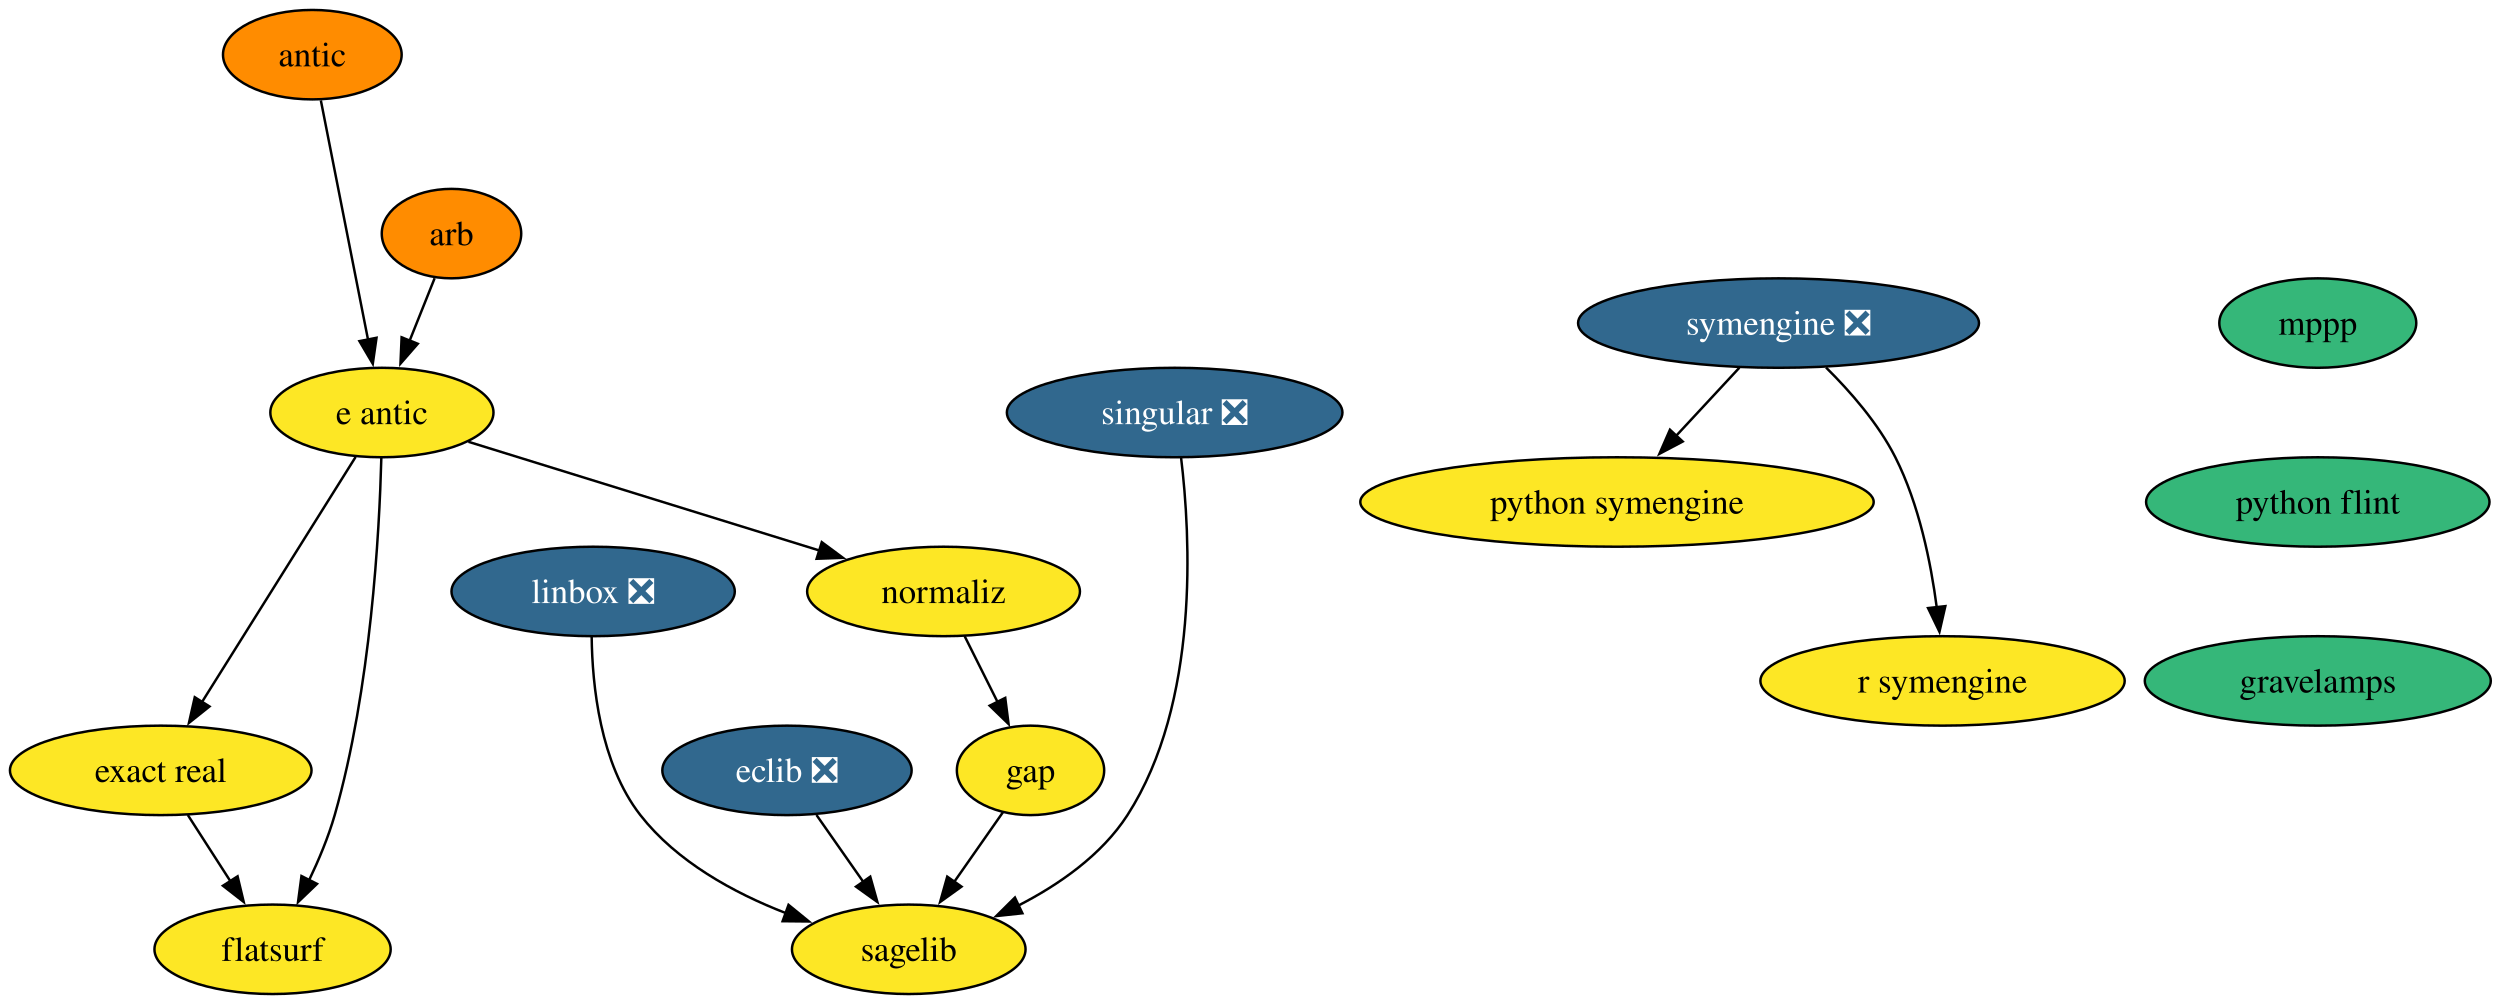
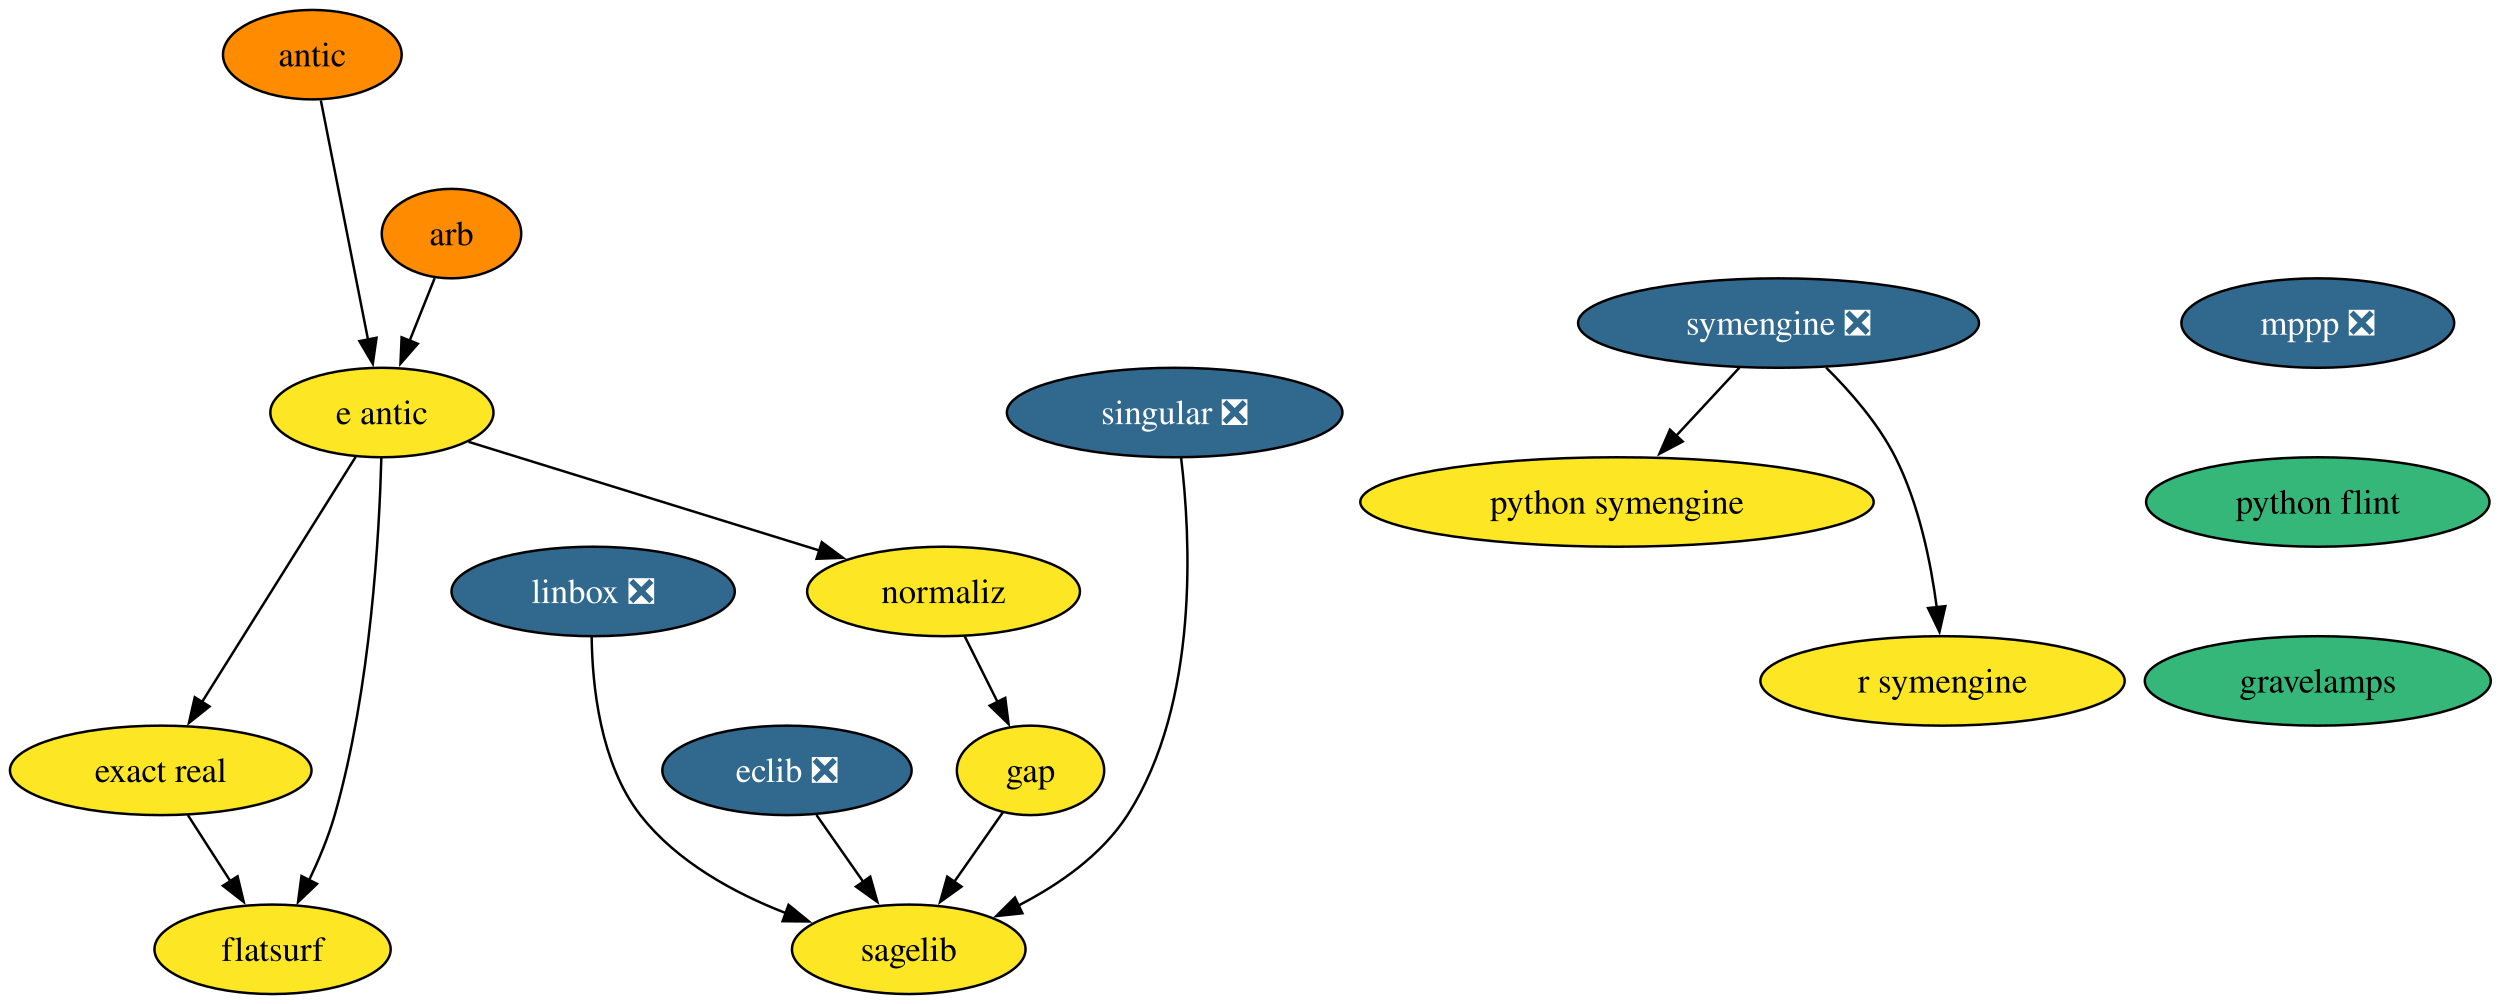
<svg xmlns="http://www.w3.org/2000/svg" xmlns:xlink="http://www.w3.org/1999/xlink" width="1006pt" height="404pt" viewBox="0.00 0.00 1006.00 404.00">
  <g id="graph0" class="graph" transform="scale(1 1) rotate(0) translate(4 400)">
    <polygon fill="white" stroke="none" points="-4,4 -4,-400 1002.3,-400 1002.3,4 -4,4" />
    <g id="node1" class="node">
      <g id="a_node1">
        <a xlink:href="https://github.com/conda-forge/arb-feedstock" xlink:title="arb">
          <ellipse fill="#ff8c00" stroke="black" cx="177.68" cy="-306" rx="28.06" ry="18" />
          <text xml:space="preserve" text-anchor="middle" x="177.68" y="-301.32" font-family="Times,serif" font-size="14.00">arb</text>
        </a>
      </g>
    </g>
    <g id="node2" class="node">
      <g id="a_node2">
        <a xlink:href="https://github.com/conda-forge/e-antic-feedstock" xlink:title="e antic">
          <ellipse fill="#fde725" stroke="black" cx="149.68" cy="-234" rx="44.9" ry="18" />
          <text xml:space="preserve" text-anchor="middle" x="149.68" y="-229.32" font-family="Times,serif" font-size="14.00">e antic</text>
        </a>
      </g>
    </g>
    <g id="edge1" class="edge">
      <path fill="none" stroke="black" d="M170.9,-288.05C167.88,-280.52 164.25,-271.44 160.85,-262.94" />
      <polygon fill="black" stroke="black" points="164.11,-261.67 157.15,-253.68 157.61,-264.27 164.11,-261.67" />
    </g>
    <g id="node3" class="node">
      <g id="a_node3">
        <a xlink:href="https://github.com/conda-forge/normaliz-feedstock" xlink:title="normaliz">
          <ellipse fill="#fde725" stroke="black" cx="375.68" cy="-162" rx="54.89" ry="18" />
          <text xml:space="preserve" text-anchor="middle" x="375.68" y="-157.32" font-family="Times,serif" font-size="14.00">normaliz</text>
        </a>
      </g>
    </g>
    <g id="edge2" class="edge">
      <path fill="none" stroke="black" d="M184.5,-222.22C222.31,-210.5 283.04,-191.69 325.89,-178.42" />
      <polygon fill="black" stroke="black" points="326.68,-181.84 335.2,-175.54 324.61,-175.15 326.68,-181.84" />
    </g>
    <g id="node4" class="node">
      <g id="a_node4">
        <a xlink:href="https://github.com/conda-forge/exact-real-feedstock" xlink:title="exact real">
          <ellipse fill="#fde725" stroke="black" cx="60.68" cy="-90" rx="60.68" ry="18" />
          <text xml:space="preserve" text-anchor="middle" x="60.68" y="-85.33" font-family="Times,serif" font-size="14.00">exact real</text>
        </a>
      </g>
    </g>
    <g id="edge3" class="edge">
      <path fill="none" stroke="black" d="M139.12,-216.15C123.8,-191.71 95.26,-146.17 77.15,-117.29" />
      <polygon fill="black" stroke="black" points="80.3,-115.72 72.03,-109.11 74.37,-119.44 80.3,-115.72" />
    </g>
    <g id="node5" class="node">
      <g id="a_node5">
        <a xlink:href="https://github.com/conda-forge/flatsurf-feedstock" xlink:title="flatsurf">
          <ellipse fill="#fde725" stroke="black" cx="105.68" cy="-18" rx="47.53" ry="18" />
          <text xml:space="preserve" text-anchor="middle" x="105.68" y="-13.32" font-family="Times,serif" font-size="14.00">flatsurf</text>
        </a>
      </g>
    </g>
    <g id="edge4" class="edge">
      <path fill="none" stroke="black" d="M149.45,-215.72C148.67,-185.85 145.26,-122.87 130.68,-72 128.14,-63.16 124.28,-53.95 120.35,-45.74" />
      <polygon fill="black" stroke="black" points="123.56,-44.33 115.92,-36.99 117.31,-47.49 123.56,-44.33" />
    </g>
    <g id="node8" class="node">
      <g id="a_node8">
        <a xlink:href="https://github.com/conda-forge/gap-feedstock" xlink:title="gap">
          <ellipse fill="#fde725" stroke="black" cx="410.68" cy="-90" rx="29.64" ry="18" />
          <text xml:space="preserve" text-anchor="middle" x="410.68" y="-85.33" font-family="Times,serif" font-size="14.00">gap</text>
        </a>
      </g>
    </g>
    <g id="edge13" class="edge">
      <path fill="none" stroke="black" d="M384.15,-144.05C388.12,-136.12 392.94,-126.47 397.38,-117.59" />
      <polygon fill="black" stroke="black" points="400.51,-119.17 401.85,-108.66 394.24,-116.04 400.51,-119.17" />
    </g>
    <g id="edge14" class="edge">
      <path fill="none" stroke="black" d="M71.57,-72.05C76.71,-64.06 82.97,-54.33 88.71,-45.4" />
      <polygon fill="black" stroke="black" points="91.6,-47.37 94.07,-37.06 85.71,-43.58 91.6,-47.37" />
    </g>
    <g id="node6" class="node">
      <g id="a_node6">
        <a xlink:href="https://github.com/conda-forge/eclib-feedstock/pull/57" xlink:title="eclib ❎">
          <ellipse fill="#31688e" stroke="black" cx="312.68" cy="-90" rx="50.16" ry="18" />
          <text xml:space="preserve" text-anchor="middle" x="312.68" y="-85.33" font-family="Times,serif" font-size="14.00" fill="white">eclib ❎</text>
        </a>
      </g>
    </g>
    <g id="node7" class="node">
      <g id="a_node7">
        <a xlink:href="https://github.com/conda-forge/sagelib-feedstock" xlink:title="sagelib">
          <ellipse fill="#fde725" stroke="black" cx="361.68" cy="-18" rx="47" ry="18" />
          <text xml:space="preserve" text-anchor="middle" x="361.68" y="-13.32" font-family="Times,serif" font-size="14.00">sagelib</text>
        </a>
      </g>
    </g>
    <g id="edge5" class="edge">
      <path fill="none" stroke="black" d="M324.54,-72.05C330.2,-63.97 337.09,-54.12 343.4,-45.11" />
      <polygon fill="black" stroke="black" points="346.19,-47.23 349.06,-37.03 340.46,-43.21 346.19,-47.23" />
    </g>
    <g id="edge6" class="edge">
      <path fill="none" stroke="black" d="M399.56,-73.12C393.78,-64.85 386.56,-54.54 379.98,-45.14" />
      <polygon fill="black" stroke="black" points="382.91,-43.22 374.3,-37.04 377.17,-47.24 382.91,-43.22" />
    </g>
    <g id="node9" class="node">
      <g id="a_node9">
        <a xlink:href="https://github.com/conda-forge/linbox-feedstock/pull/32" xlink:title="linbox ❎">
          <ellipse fill="#31688e" stroke="black" cx="234.68" cy="-162" rx="57" ry="18" />
          <text xml:space="preserve" text-anchor="middle" x="234.68" y="-157.32" font-family="Times,serif" font-size="14.00" fill="white">linbox ❎</text>
        </a>
      </g>
    </g>
    <g id="edge7" class="edge">
      <path fill="none" stroke="black" d="M234.09,-143.75C234.31,-124.34 237.45,-92.8 253.68,-72 268.28,-53.28 291.21,-40.73 312.2,-32.57" />
      <polygon fill="black" stroke="black" points="313.3,-35.89 321.51,-29.2 310.92,-29.31 313.3,-35.89" />
    </g>
    <g id="node10" class="node">
      <g id="a_node10">
-         <a xlink:href="https://github.com/conda-forge/mppp-feedstock" xlink:title="mppp">
-           <ellipse fill="#35b779" stroke="black" cx="928.68" cy="-270" rx="39.63" ry="18" />
-           <text xml:space="preserve" text-anchor="middle" x="928.68" y="-265.32" font-family="Times,serif" font-size="14.00">mppp</text>
+         <a xlink:href="https://github.com/conda-forge/mppp-feedstock/pull/71" xlink:title="mppp ❎">
+           <ellipse fill="#31688e" stroke="black" cx="928.68" cy="-270" rx="54.89" ry="18" />
+           <text xml:space="preserve" text-anchor="middle" x="928.68" y="-265.32" font-family="Times,serif" font-size="14.00" fill="white">mppp ❎</text>
        </a>
      </g>
    </g>
    <g id="node11" class="node">
      <g id="a_node11">
        <a xlink:href="https://github.com/conda-forge/python-flint-feedstock" xlink:title="python flint">
          <ellipse fill="#35b779" stroke="black" cx="928.68" cy="-198" rx="69.1" ry="18" />
          <text xml:space="preserve" text-anchor="middle" x="928.68" y="-193.32" font-family="Times,serif" font-size="14.00">python flint</text>
        </a>
      </g>
    </g>
    <g id="node16" class="node">
      <g id="a_node16">
        <a xlink:href="https://github.com/conda-forge/gravelamps-feedstock" xlink:title="gravelamps">
          <ellipse fill="#35b779" stroke="black" cx="928.68" cy="-126" rx="69.62" ry="18" />
          <text xml:space="preserve" text-anchor="middle" x="928.68" y="-121.33" font-family="Times,serif" font-size="14.00">gravelamps</text>
        </a>
      </g>
    </g>
    <g id="node12" class="node">
      <g id="a_node12">
        <a xlink:href="https://github.com/conda-forge/python-symengine-feedstock" xlink:title="python symengine">
          <ellipse fill="#fde725" stroke="black" cx="646.68" cy="-198" rx="103.29" ry="18" />
          <text xml:space="preserve" text-anchor="middle" x="646.68" y="-193.32" font-family="Times,serif" font-size="14.00">python symengine</text>
        </a>
      </g>
    </g>
    <g id="node13" class="node">
      <g id="a_node13">
        <a xlink:href="https://github.com/conda-forge/singular-feedstock/pull/32" xlink:title="singular ❎">
          <ellipse fill="#31688e" stroke="black" cx="468.68" cy="-234" rx="67.52" ry="18" />
          <text xml:space="preserve" text-anchor="middle" x="468.68" y="-229.32" font-family="Times,serif" font-size="14.00" fill="white">singular ❎</text>
        </a>
      </g>
    </g>
    <g id="edge9" class="edge">
      <path fill="none" stroke="black" d="M471.26,-215.87C475.06,-184.56 478.83,-117.17 449.68,-72 439.27,-55.87 422.05,-43.93 405.59,-35.51" />
      <polygon fill="black" stroke="black" points="407.41,-32.5 396.88,-31.37 404.41,-38.83 407.41,-32.5" />
    </g>
    <g id="node14" class="node">
      <g id="a_node14">
        <a xlink:href="https://github.com/conda-forge/symengine-feedstock/pull/63" xlink:title="symengine ❎">
          <ellipse fill="#31688e" stroke="black" cx="711.68" cy="-270" rx="80.67" ry="18" />
          <text xml:space="preserve" text-anchor="middle" x="711.68" y="-265.32" font-family="Times,serif" font-size="14.00" fill="white">symengine ❎</text>
        </a>
      </g>
    </g>
    <g id="edge10" class="edge">
      <path fill="none" stroke="black" d="M695.94,-252.05C688.31,-243.84 678.98,-233.79 670.51,-224.66" />
      <polygon fill="black" stroke="black" points="673.12,-222.33 663.75,-217.38 667.99,-227.09 673.12,-222.33" />
    </g>
    <g id="node15" class="node">
      <g id="a_node15">
        <a xlink:href="https://github.com/conda-forge/r-symengine-feedstock" xlink:title="r symengine">
          <ellipse fill="#fde725" stroke="black" cx="777.68" cy="-126" rx="73.3" ry="18" />
          <text xml:space="preserve" text-anchor="middle" x="777.68" y="-121.33" font-family="Times,serif" font-size="14.00">r symengine</text>
        </a>
      </g>
    </g>
    <g id="edge11" class="edge">
      <path fill="none" stroke="black" d="M730.79,-252.11C740.56,-242.47 751.8,-229.61 758.68,-216 768.22,-197.12 772.98,-173.64 775.35,-155.54" />
      <polygon fill="black" stroke="black" points="778.81,-156.09 776.44,-145.77 771.85,-155.31 778.81,-156.09" />
    </g>
    <g id="node17" class="node">
      <g id="a_node17">
        <a xlink:href="https://github.com/conda-forge/antic-feedstock" xlink:title="antic">
          <ellipse fill="#ff8c00" stroke="black" cx="121.68" cy="-378" rx="35.95" ry="18" />
          <text xml:space="preserve" text-anchor="middle" x="121.68" y="-373.32" font-family="Times,serif" font-size="14.00">antic</text>
        </a>
      </g>
    </g>
    <g id="edge15" class="edge">
      <path fill="none" stroke="black" d="M125.11,-359.59C129.86,-335.5 138.49,-291.75 144.15,-263.03" />
      <polygon fill="black" stroke="black" points="147.51,-264.08 146.01,-253.6 140.64,-262.73 147.51,-264.08" />
    </g>
  </g>
</svg>
